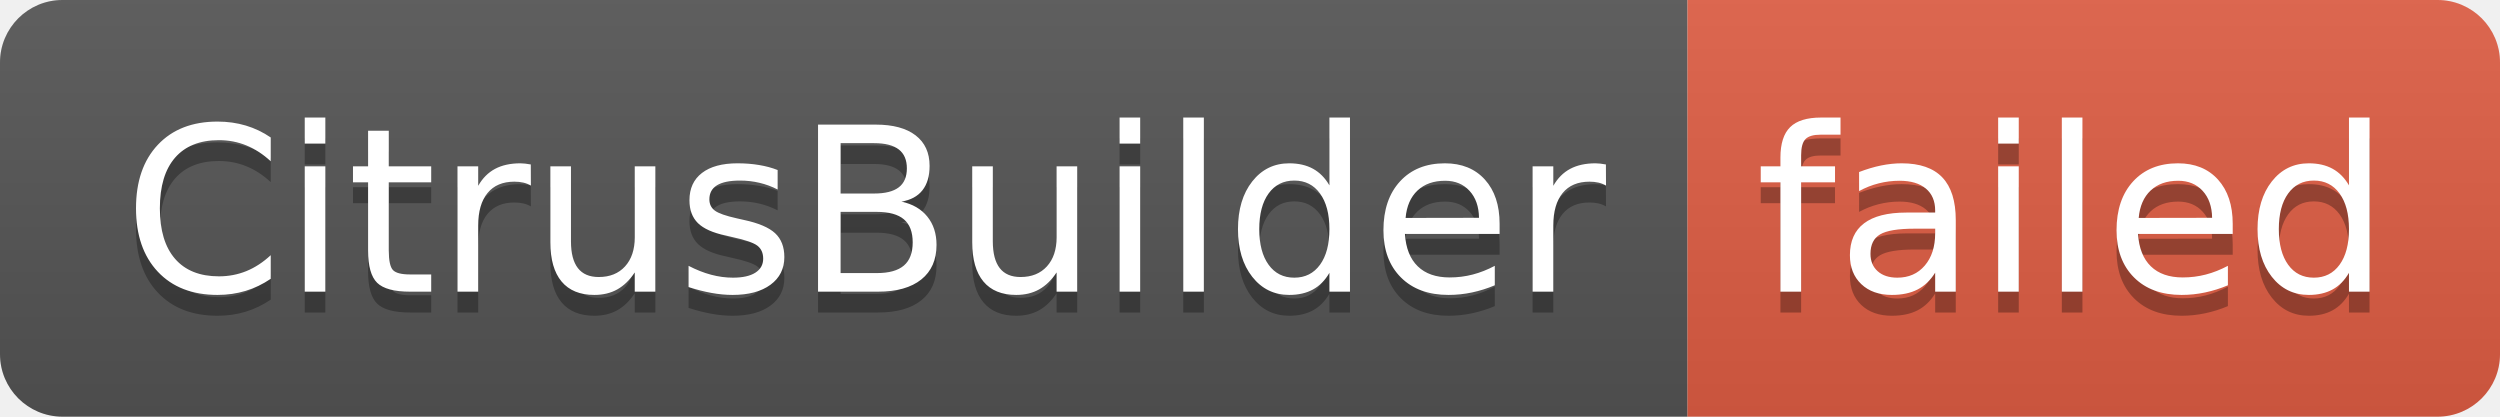
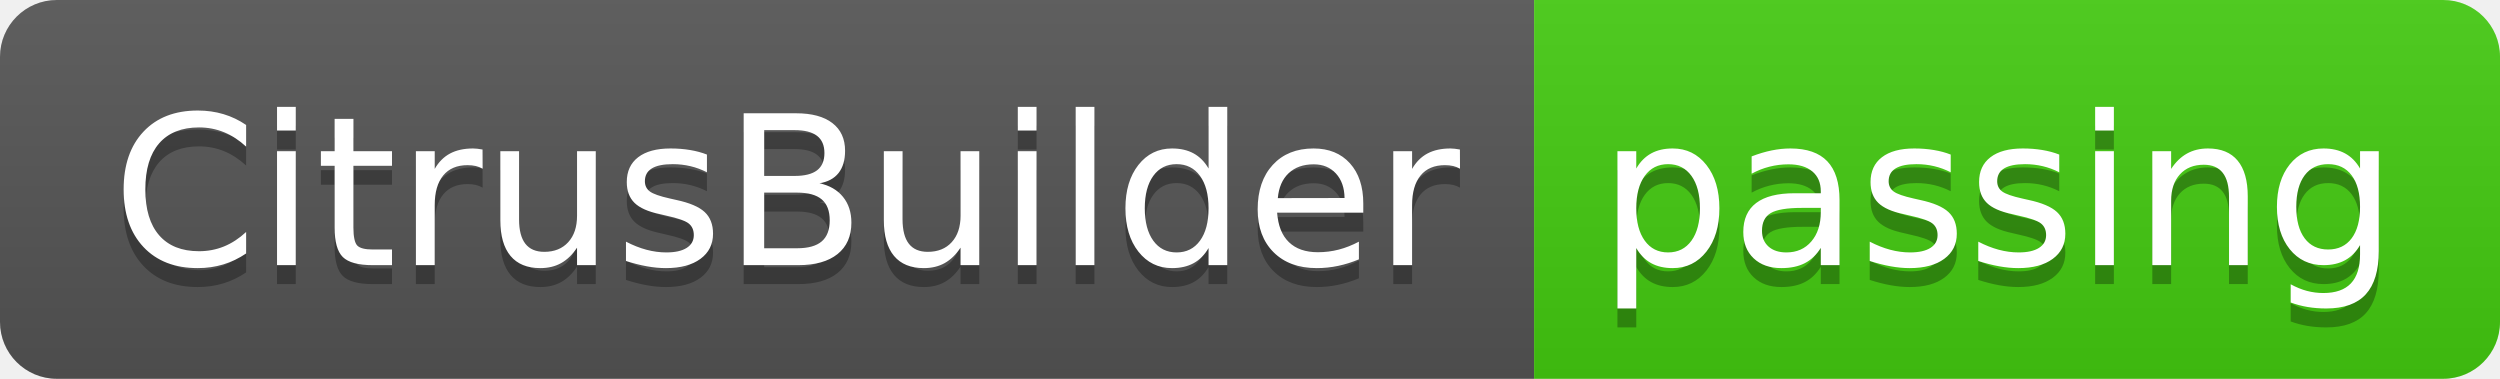
- <svg xmlns="http://www.w3.org/2000/svg" width="120" height="20" role="img" aria-label="CitrusBuilder: failed">
+ <svg xmlns="http://www.w3.org/2000/svg" width="132" height="20" role="img" aria-label="CitrusBuilder: passing">
  <linearGradient id="s" x2="0" y2="100%">
    <stop offset="0" stop-color="#bbb" stop-opacity=".1" />
    <stop offset="1" stop-opacity=".1" />
  </linearGradient>
  <clipPath id="r">
-     <rect width="120" height="20" rx="3" fill="#fff" />
+     <rect width="132" height="20" rx="3" fill="#fff" />
  </clipPath>
  <g clip-path="url(#r)">
    <rect width="81" height="20" fill="#555" />
-     <rect x="81" width="39" height="20" fill="#e05d44" />
-     <rect width="120" height="20" fill="url(#s)" />
+     <rect x="81" width="51" height="20" fill="#4c1" />
+     <rect width="132" height="20" fill="url(#s)" />
  </g>
  <g fill="#fff" text-anchor="middle" font-family="Verdana,Geneva,DejaVu Sans,sans-serif" text-rendering="geometricPrecision" font-size="110">
    <text aria-hidden="true" x="415" y="150" fill="#010101" fill-opacity=".3" transform="scale(.1)" textLength="710">CitrusBuilder</text>
    <text x="415" y="140" transform="scale(.1)" fill="#fff" textLength="710">CitrusBuilder</text>
-     <text aria-hidden="true" x="995" y="150" fill="#010101" fill-opacity=".3" transform="scale(.1)" textLength="290">failed</text>
-     <text x="995" y="140" transform="scale(.1)" fill="#fff" textLength="290">failed</text>
+     <text aria-hidden="true" x="1055" y="150" fill="#010101" fill-opacity=".3" transform="scale(.1)" textLength="410">passing</text>
+     <text x="1055" y="140" transform="scale(.1)" fill="#fff" textLength="410">passing</text>
  </g>
</svg>
